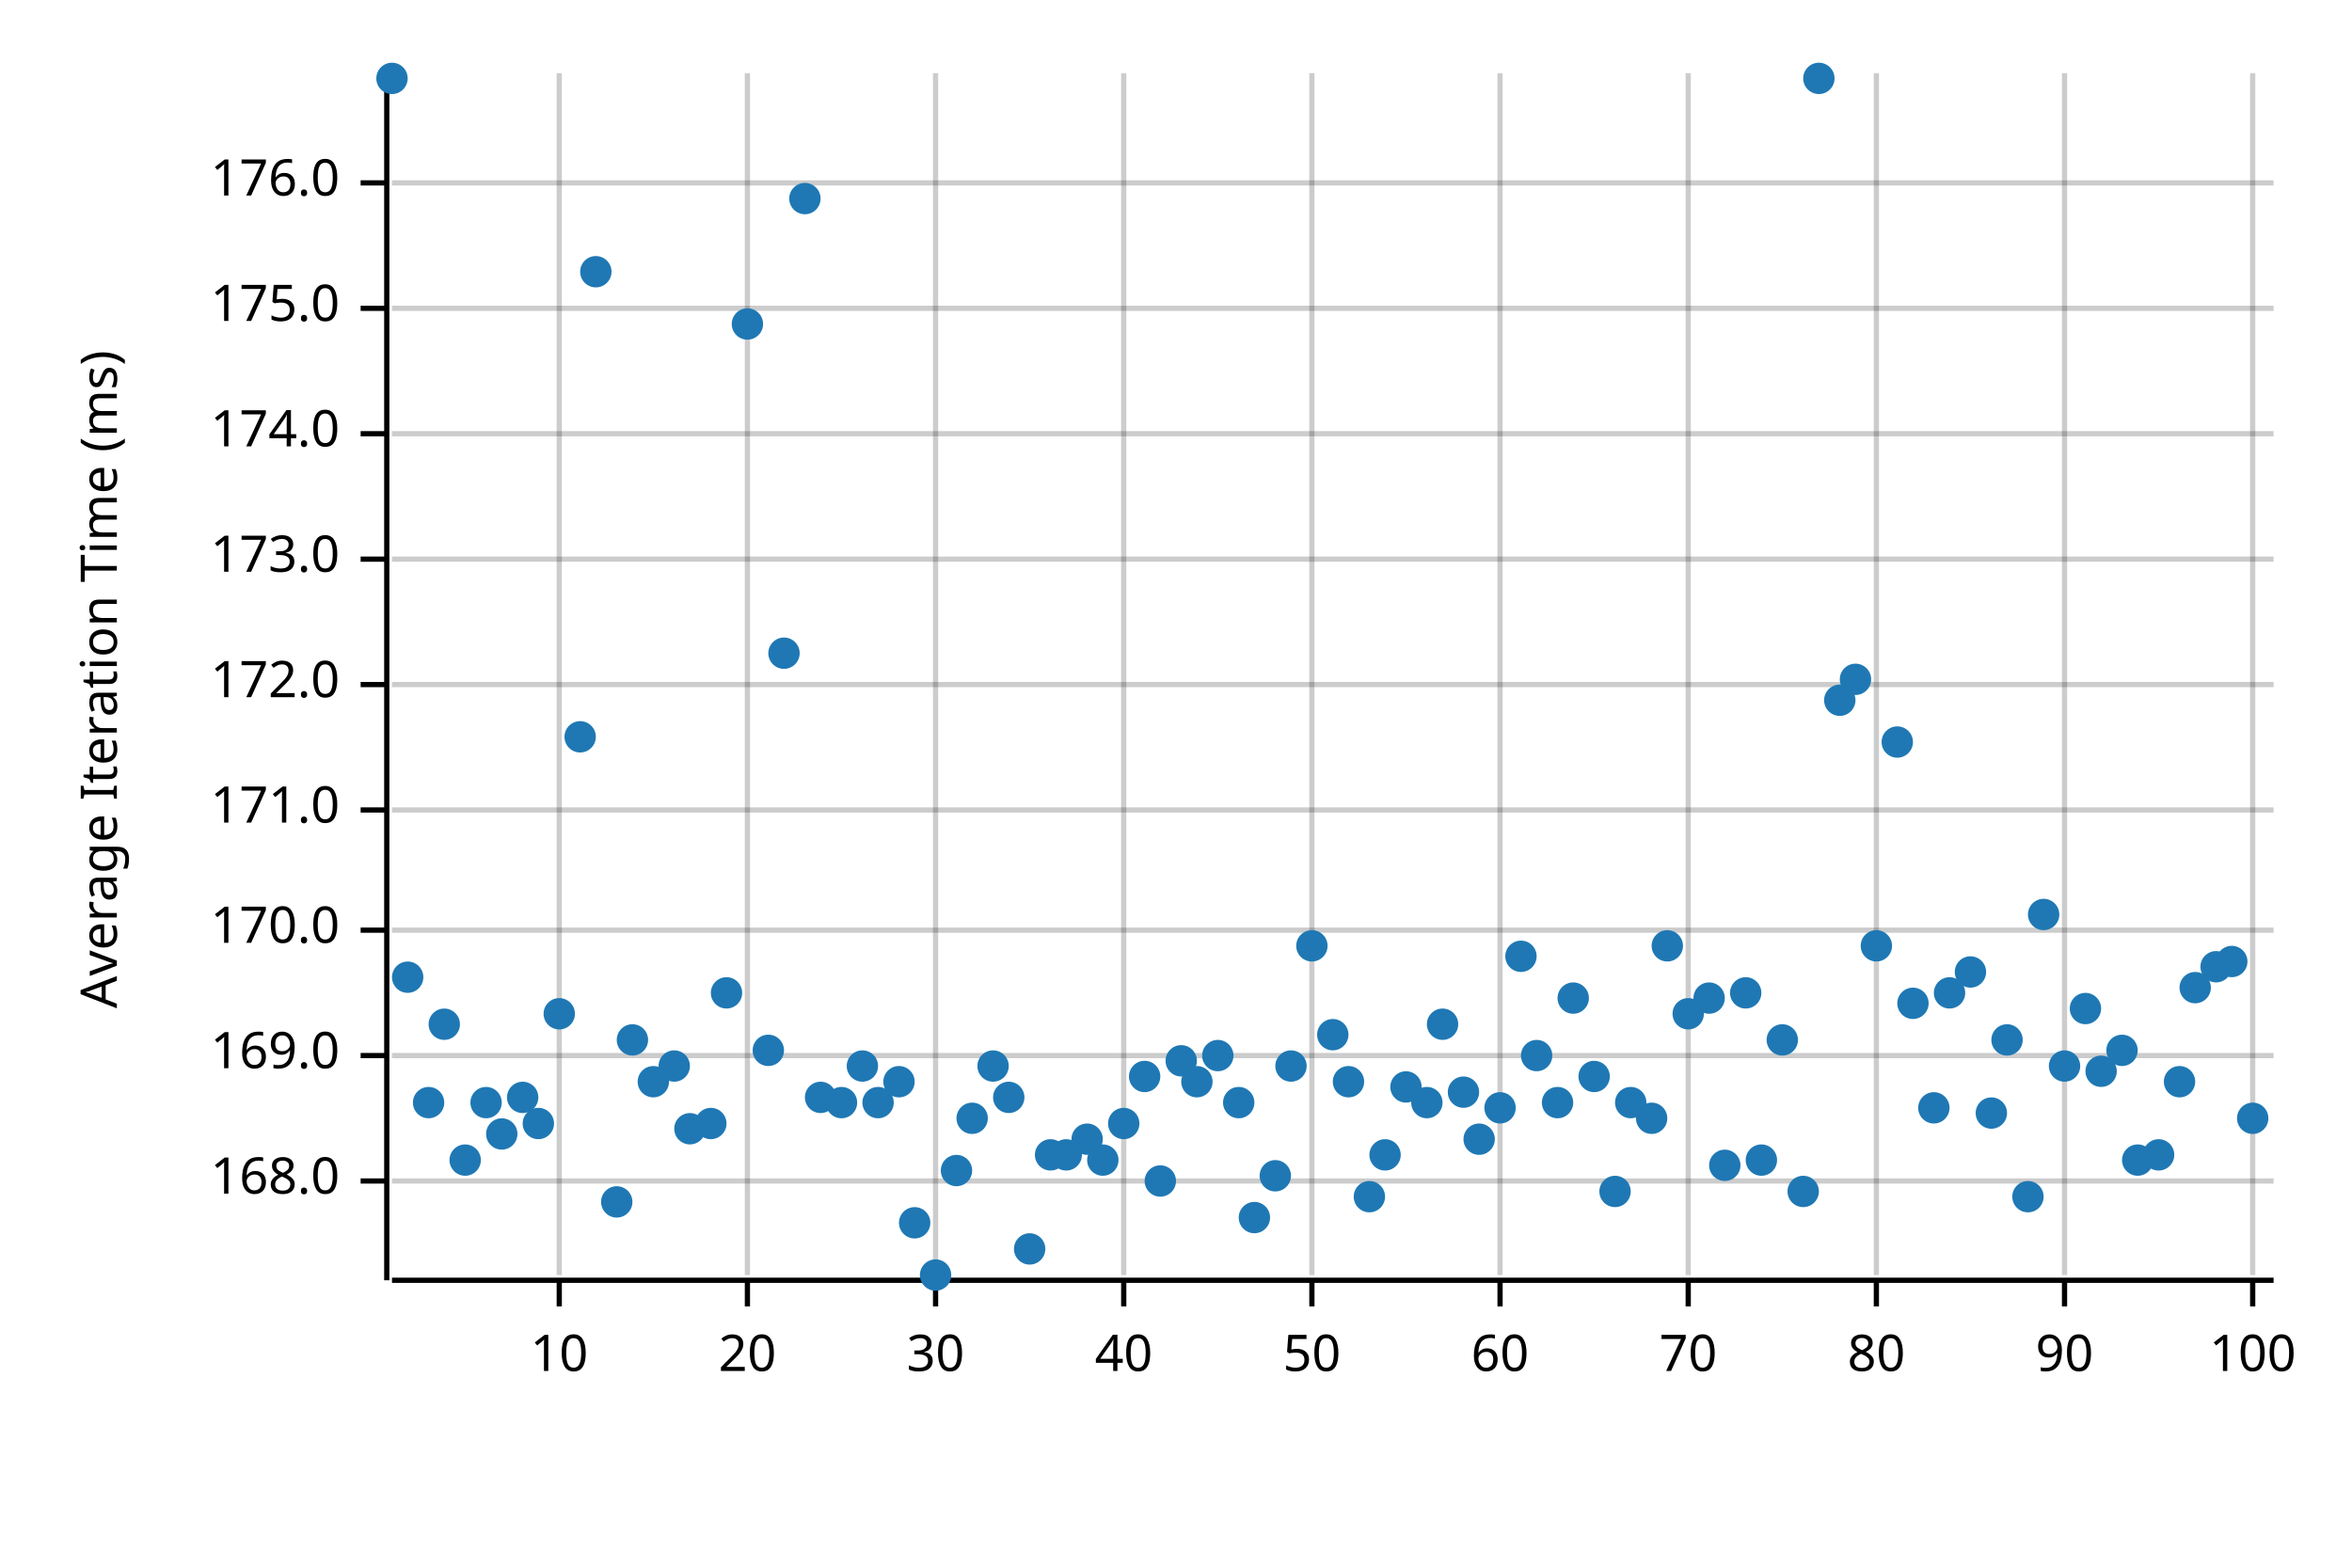
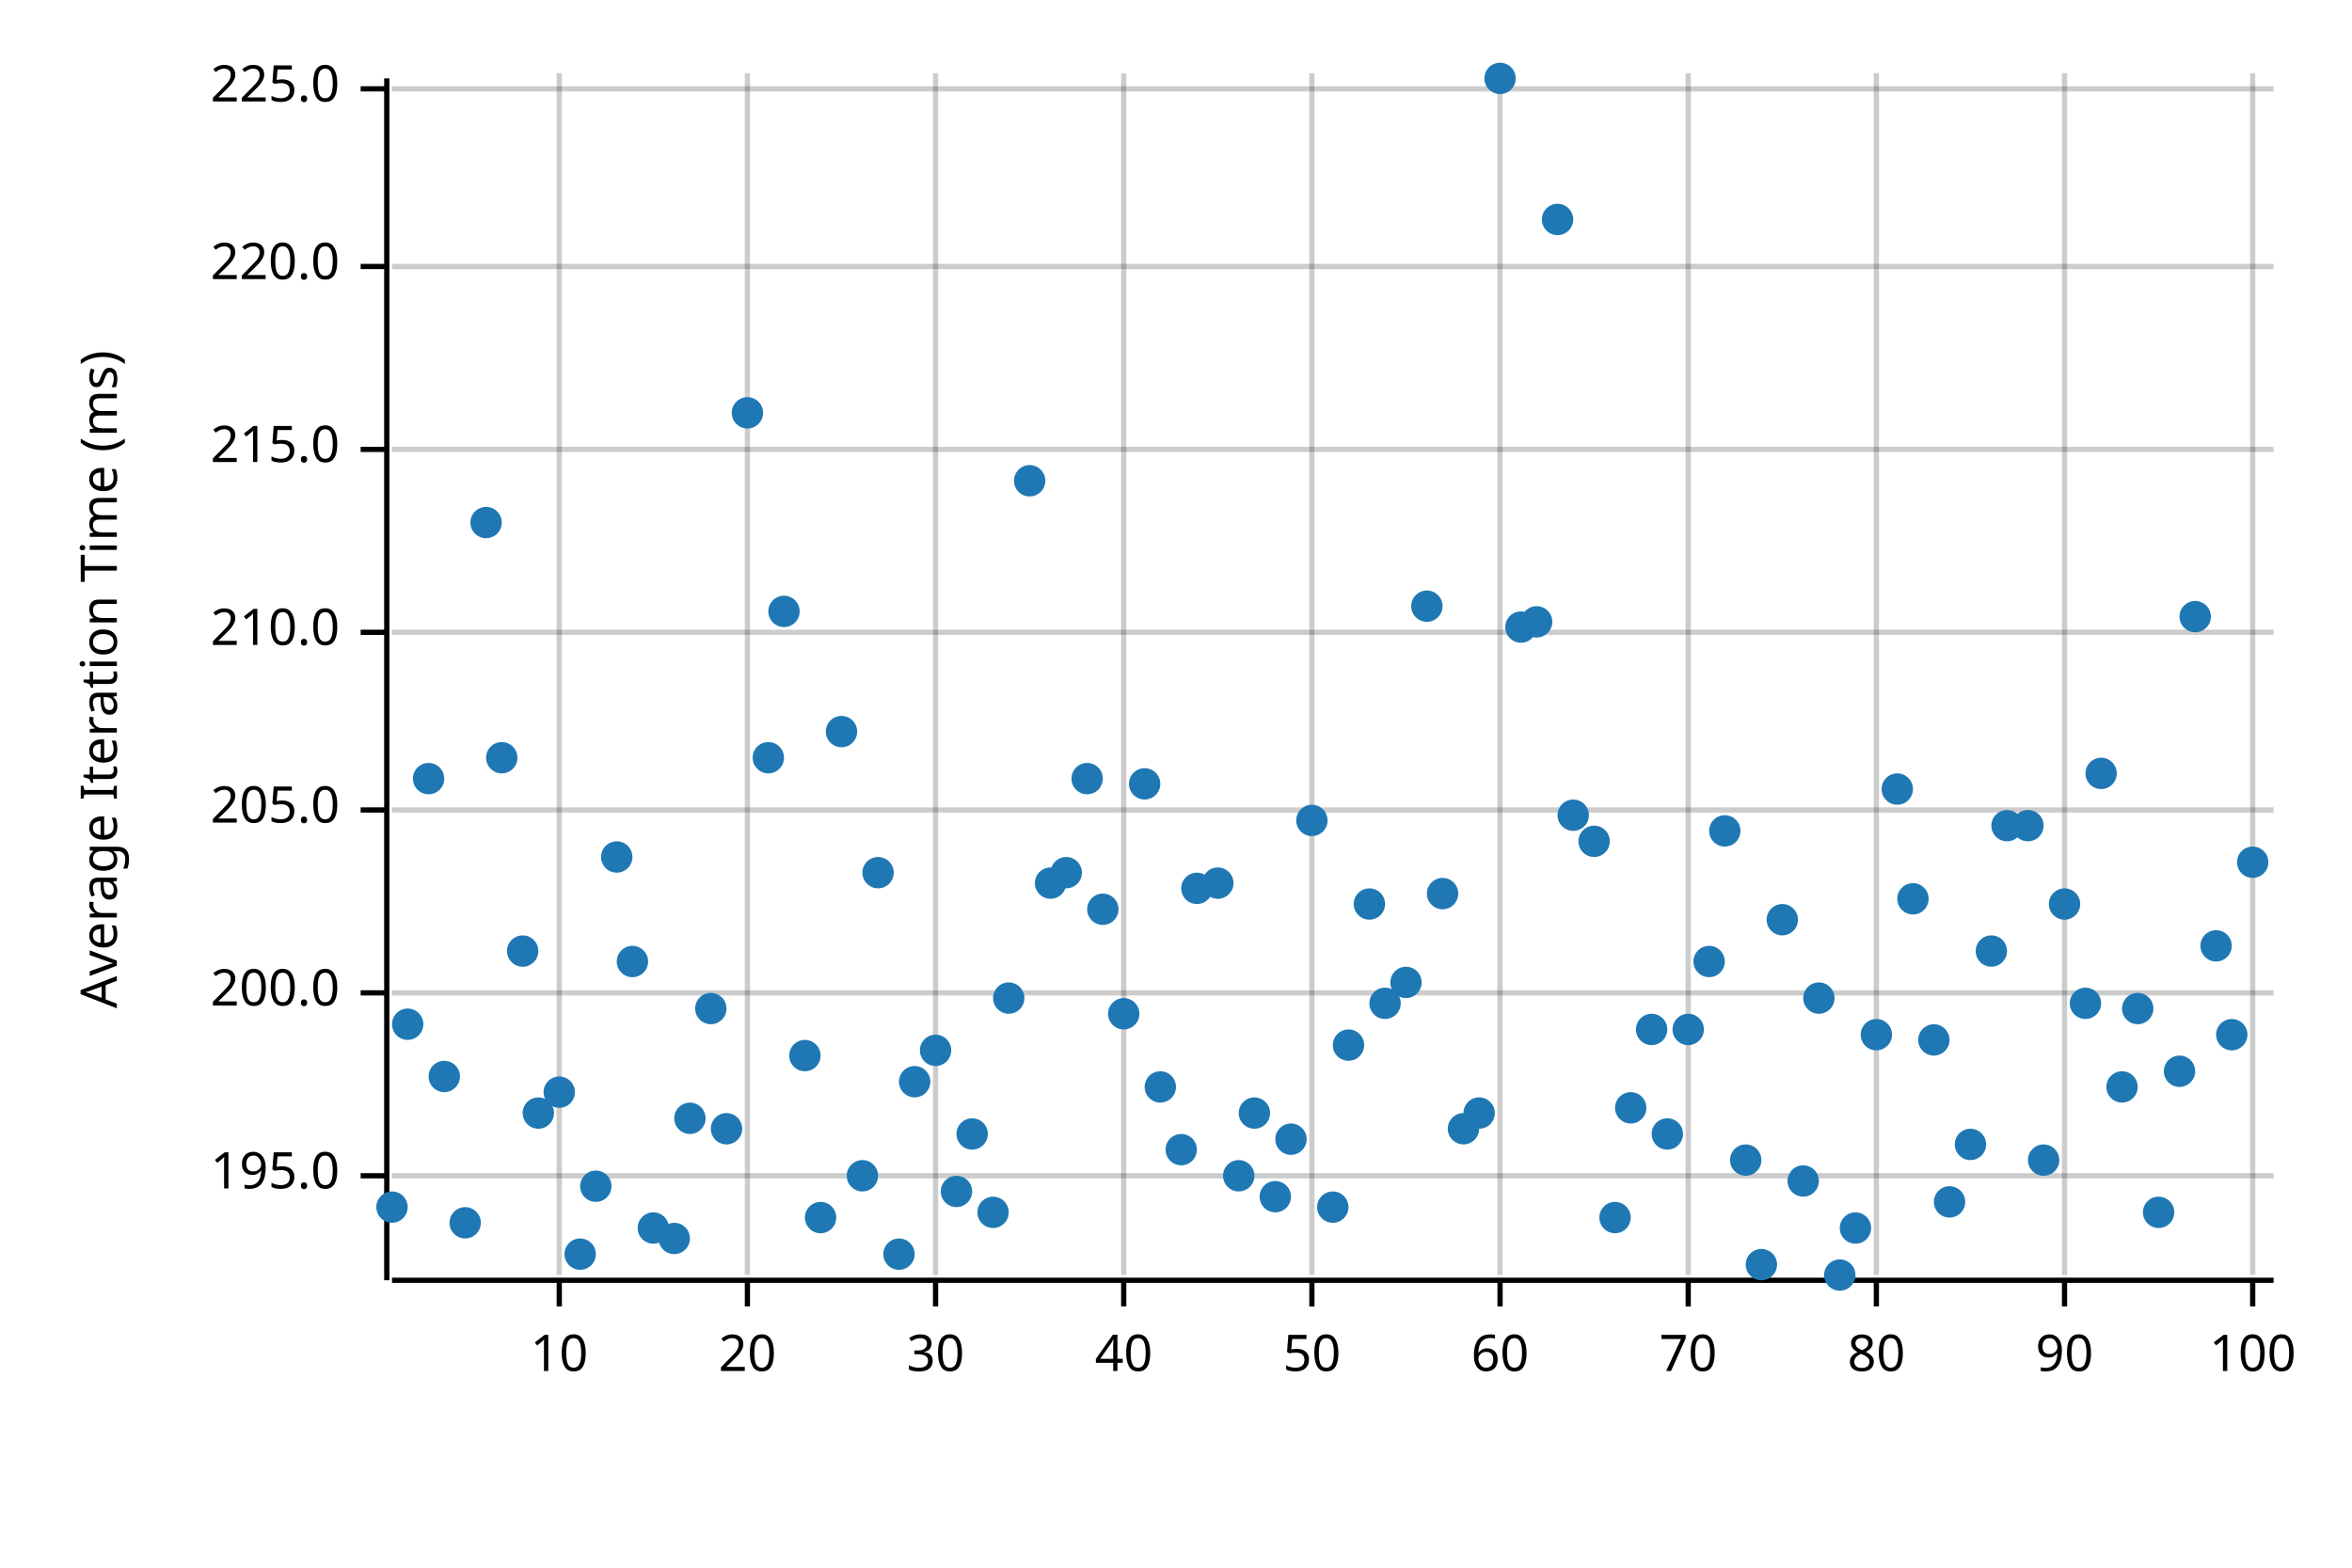
<svg xmlns="http://www.w3.org/2000/svg" width="450" height="300" viewBox="0 0 450 300">
  <text x="15" y="130" dy="0.76em" text-anchor="middle" font-family="sans-serif" font-size="9.677" opacity="1" fill="#000000" transform="rotate(270, 15, 130)">
Average Iteration Time (ms)
</text>
  <line opacity="0.2" stroke="#000000" stroke-width="1" x1="107" y1="244" x2="107" y2="14" />
  <line opacity="0.2" stroke="#000000" stroke-width="1" x1="143" y1="244" x2="143" y2="14" />
  <line opacity="0.2" stroke="#000000" stroke-width="1" x1="179" y1="244" x2="179" y2="14" />
  <line opacity="0.2" stroke="#000000" stroke-width="1" x1="215" y1="244" x2="215" y2="14" />
  <line opacity="0.2" stroke="#000000" stroke-width="1" x1="251" y1="244" x2="251" y2="14" />
  <line opacity="0.2" stroke="#000000" stroke-width="1" x1="287" y1="244" x2="287" y2="14" />
  <line opacity="0.2" stroke="#000000" stroke-width="1" x1="323" y1="244" x2="323" y2="14" />
  <line opacity="0.2" stroke="#000000" stroke-width="1" x1="359" y1="244" x2="359" y2="14" />
  <line opacity="0.2" stroke="#000000" stroke-width="1" x1="395" y1="244" x2="395" y2="14" />
  <line opacity="0.2" stroke="#000000" stroke-width="1" x1="431" y1="244" x2="431" y2="14" />
-   <line opacity="0.2" stroke="#000000" stroke-width="1" x1="75" y1="226" x2="435" y2="226" />
-   <line opacity="0.2" stroke="#000000" stroke-width="1" x1="75" y1="202" x2="435" y2="202" />
-   <line opacity="0.2" stroke="#000000" stroke-width="1" x1="75" y1="178" x2="435" y2="178" />
+   <line opacity="0.2" stroke="#000000" stroke-width="1" x1="75" y1="225" x2="435" y2="225" />
+   <line opacity="0.2" stroke="#000000" stroke-width="1" x1="75" y1="190" x2="435" y2="190" />
  <line opacity="0.2" stroke="#000000" stroke-width="1" x1="75" y1="155" x2="435" y2="155" />
-   <line opacity="0.2" stroke="#000000" stroke-width="1" x1="75" y1="131" x2="435" y2="131" />
-   <line opacity="0.2" stroke="#000000" stroke-width="1" x1="75" y1="107" x2="435" y2="107" />
-   <line opacity="0.2" stroke="#000000" stroke-width="1" x1="75" y1="83" x2="435" y2="83" />
-   <line opacity="0.2" stroke="#000000" stroke-width="1" x1="75" y1="59" x2="435" y2="59" />
-   <line opacity="0.2" stroke="#000000" stroke-width="1" x1="75" y1="35" x2="435" y2="35" />
+   <line opacity="0.2" stroke="#000000" stroke-width="1" x1="75" y1="121" x2="435" y2="121" />
+   <line opacity="0.2" stroke="#000000" stroke-width="1" x1="75" y1="86" x2="435" y2="86" />
+   <line opacity="0.2" stroke="#000000" stroke-width="1" x1="75" y1="51" x2="435" y2="51" />
+   <line opacity="0.2" stroke="#000000" stroke-width="1" x1="75" y1="17" x2="435" y2="17" />
  <polyline fill="none" opacity="1" stroke="#000000" stroke-width="1" points="74,15 74,245 " />
-   <text x="65" y="226" dy="0.5ex" text-anchor="end" font-family="sans-serif" font-size="9.677" opacity="1" fill="#000000">
- 168.0
+   <text x="65" y="225" dy="0.5ex" text-anchor="end" font-family="sans-serif" font-size="9.677" opacity="1" fill="#000000">
+ 195.0
</text>
-   <polyline fill="none" opacity="1" stroke="#000000" stroke-width="1" points="69,226 74,226 " />
-   <text x="65" y="202" dy="0.5ex" text-anchor="end" font-family="sans-serif" font-size="9.677" opacity="1" fill="#000000">
- 169.0
+   <polyline fill="none" opacity="1" stroke="#000000" stroke-width="1" points="69,225 74,225 " />
+   <text x="65" y="190" dy="0.5ex" text-anchor="end" font-family="sans-serif" font-size="9.677" opacity="1" fill="#000000">
+ 200.0
</text>
-   <polyline fill="none" opacity="1" stroke="#000000" stroke-width="1" points="69,202 74,202 " />
-   <text x="65" y="178" dy="0.5ex" text-anchor="end" font-family="sans-serif" font-size="9.677" opacity="1" fill="#000000">
- 170.0
- </text>
-   <polyline fill="none" opacity="1" stroke="#000000" stroke-width="1" points="69,178 74,178 " />
+   <polyline fill="none" opacity="1" stroke="#000000" stroke-width="1" points="69,190 74,190 " />
  <text x="65" y="155" dy="0.5ex" text-anchor="end" font-family="sans-serif" font-size="9.677" opacity="1" fill="#000000">
- 171.0
+ 205.0
</text>
  <polyline fill="none" opacity="1" stroke="#000000" stroke-width="1" points="69,155 74,155 " />
-   <text x="65" y="131" dy="0.5ex" text-anchor="end" font-family="sans-serif" font-size="9.677" opacity="1" fill="#000000">
- 172.0
+   <text x="65" y="121" dy="0.5ex" text-anchor="end" font-family="sans-serif" font-size="9.677" opacity="1" fill="#000000">
+ 210.0
</text>
-   <polyline fill="none" opacity="1" stroke="#000000" stroke-width="1" points="69,131 74,131 " />
-   <text x="65" y="107" dy="0.5ex" text-anchor="end" font-family="sans-serif" font-size="9.677" opacity="1" fill="#000000">
- 173.0
+   <polyline fill="none" opacity="1" stroke="#000000" stroke-width="1" points="69,121 74,121 " />
+   <text x="65" y="86" dy="0.5ex" text-anchor="end" font-family="sans-serif" font-size="9.677" opacity="1" fill="#000000">
+ 215.0
</text>
-   <polyline fill="none" opacity="1" stroke="#000000" stroke-width="1" points="69,107 74,107 " />
-   <text x="65" y="83" dy="0.5ex" text-anchor="end" font-family="sans-serif" font-size="9.677" opacity="1" fill="#000000">
- 174.0
+   <polyline fill="none" opacity="1" stroke="#000000" stroke-width="1" points="69,86 74,86 " />
+   <text x="65" y="51" dy="0.5ex" text-anchor="end" font-family="sans-serif" font-size="9.677" opacity="1" fill="#000000">
+ 220.0
</text>
-   <polyline fill="none" opacity="1" stroke="#000000" stroke-width="1" points="69,83 74,83 " />
-   <text x="65" y="59" dy="0.5ex" text-anchor="end" font-family="sans-serif" font-size="9.677" opacity="1" fill="#000000">
- 175.0
+   <polyline fill="none" opacity="1" stroke="#000000" stroke-width="1" points="69,51 74,51 " />
+   <text x="65" y="17" dy="0.5ex" text-anchor="end" font-family="sans-serif" font-size="9.677" opacity="1" fill="#000000">
+ 225.0
</text>
-   <polyline fill="none" opacity="1" stroke="#000000" stroke-width="1" points="69,59 74,59 " />
-   <text x="65" y="35" dy="0.5ex" text-anchor="end" font-family="sans-serif" font-size="9.677" opacity="1" fill="#000000">
- 176.0
- </text>
-   <polyline fill="none" opacity="1" stroke="#000000" stroke-width="1" points="69,35 74,35 " />
+   <polyline fill="none" opacity="1" stroke="#000000" stroke-width="1" points="69,17 74,17 " />
  <polyline fill="none" opacity="1" stroke="#000000" stroke-width="1" points="75,245 435,245 " />
  <text x="107" y="255" dy="0.76em" text-anchor="middle" font-family="sans-serif" font-size="9.677" opacity="1" fill="#000000">
10
</text>
  <polyline fill="none" opacity="1" stroke="#000000" stroke-width="1" points="107,245 107,250 " />
  <text x="143" y="255" dy="0.76em" text-anchor="middle" font-family="sans-serif" font-size="9.677" opacity="1" fill="#000000">
20
</text>
  <polyline fill="none" opacity="1" stroke="#000000" stroke-width="1" points="143,245 143,250 " />
  <text x="179" y="255" dy="0.76em" text-anchor="middle" font-family="sans-serif" font-size="9.677" opacity="1" fill="#000000">
30
</text>
  <polyline fill="none" opacity="1" stroke="#000000" stroke-width="1" points="179,245 179,250 " />
  <text x="215" y="255" dy="0.76em" text-anchor="middle" font-family="sans-serif" font-size="9.677" opacity="1" fill="#000000">
40
</text>
  <polyline fill="none" opacity="1" stroke="#000000" stroke-width="1" points="215,245 215,250 " />
  <text x="251" y="255" dy="0.76em" text-anchor="middle" font-family="sans-serif" font-size="9.677" opacity="1" fill="#000000">
50
</text>
  <polyline fill="none" opacity="1" stroke="#000000" stroke-width="1" points="251,245 251,250 " />
  <text x="287" y="255" dy="0.76em" text-anchor="middle" font-family="sans-serif" font-size="9.677" opacity="1" fill="#000000">
60
</text>
  <polyline fill="none" opacity="1" stroke="#000000" stroke-width="1" points="287,245 287,250 " />
  <text x="323" y="255" dy="0.76em" text-anchor="middle" font-family="sans-serif" font-size="9.677" opacity="1" fill="#000000">
70
</text>
  <polyline fill="none" opacity="1" stroke="#000000" stroke-width="1" points="323,245 323,250 " />
  <text x="359" y="255" dy="0.76em" text-anchor="middle" font-family="sans-serif" font-size="9.677" opacity="1" fill="#000000">
80
</text>
  <polyline fill="none" opacity="1" stroke="#000000" stroke-width="1" points="359,245 359,250 " />
  <text x="395" y="255" dy="0.76em" text-anchor="middle" font-family="sans-serif" font-size="9.677" opacity="1" fill="#000000">
90
</text>
  <polyline fill="none" opacity="1" stroke="#000000" stroke-width="1" points="395,245 395,250 " />
  <text x="431" y="255" dy="0.76em" text-anchor="middle" font-family="sans-serif" font-size="9.677" opacity="1" fill="#000000">
100
</text>
  <polyline fill="none" opacity="1" stroke="#000000" stroke-width="1" points="431,245 431,250 " />
-   <circle cx="75" cy="15" r="3" opacity="1" fill="#1F78B4" stroke="none" stroke-width="1" />
-   <circle cx="78" cy="187" r="3" opacity="1" fill="#1F78B4" stroke="none" stroke-width="1" />
-   <circle cx="82" cy="211" r="3" opacity="1" fill="#1F78B4" stroke="none" stroke-width="1" />
-   <circle cx="85" cy="196" r="3" opacity="1" fill="#1F78B4" stroke="none" stroke-width="1" />
-   <circle cx="89" cy="222" r="3" opacity="1" fill="#1F78B4" stroke="none" stroke-width="1" />
-   <circle cx="93" cy="211" r="3" opacity="1" fill="#1F78B4" stroke="none" stroke-width="1" />
-   <circle cx="96" cy="217" r="3" opacity="1" fill="#1F78B4" stroke="none" stroke-width="1" />
-   <circle cx="100" cy="210" r="3" opacity="1" fill="#1F78B4" stroke="none" stroke-width="1" />
-   <circle cx="103" cy="215" r="3" opacity="1" fill="#1F78B4" stroke="none" stroke-width="1" />
-   <circle cx="107" cy="194" r="3" opacity="1" fill="#1F78B4" stroke="none" stroke-width="1" />
-   <circle cx="111" cy="141" r="3" opacity="1" fill="#1F78B4" stroke="none" stroke-width="1" />
-   <circle cx="114" cy="52" r="3" opacity="1" fill="#1F78B4" stroke="none" stroke-width="1" />
-   <circle cx="118" cy="230" r="3" opacity="1" fill="#1F78B4" stroke="none" stroke-width="1" />
-   <circle cx="121" cy="199" r="3" opacity="1" fill="#1F78B4" stroke="none" stroke-width="1" />
-   <circle cx="125" cy="207" r="3" opacity="1" fill="#1F78B4" stroke="none" stroke-width="1" />
-   <circle cx="129" cy="204" r="3" opacity="1" fill="#1F78B4" stroke="none" stroke-width="1" />
-   <circle cx="132" cy="216" r="3" opacity="1" fill="#1F78B4" stroke="none" stroke-width="1" />
-   <circle cx="136" cy="215" r="3" opacity="1" fill="#1F78B4" stroke="none" stroke-width="1" />
-   <circle cx="139" cy="190" r="3" opacity="1" fill="#1F78B4" stroke="none" stroke-width="1" />
-   <circle cx="143" cy="62" r="3" opacity="1" fill="#1F78B4" stroke="none" stroke-width="1" />
-   <circle cx="147" cy="201" r="3" opacity="1" fill="#1F78B4" stroke="none" stroke-width="1" />
-   <circle cx="150" cy="125" r="3" opacity="1" fill="#1F78B4" stroke="none" stroke-width="1" />
-   <circle cx="154" cy="38" r="3" opacity="1" fill="#1F78B4" stroke="none" stroke-width="1" />
-   <circle cx="157" cy="210" r="3" opacity="1" fill="#1F78B4" stroke="none" stroke-width="1" />
-   <circle cx="161" cy="211" r="3" opacity="1" fill="#1F78B4" stroke="none" stroke-width="1" />
-   <circle cx="165" cy="204" r="3" opacity="1" fill="#1F78B4" stroke="none" stroke-width="1" />
-   <circle cx="168" cy="211" r="3" opacity="1" fill="#1F78B4" stroke="none" stroke-width="1" />
-   <circle cx="172" cy="207" r="3" opacity="1" fill="#1F78B4" stroke="none" stroke-width="1" />
-   <circle cx="175" cy="234" r="3" opacity="1" fill="#1F78B4" stroke="none" stroke-width="1" />
-   <circle cx="179" cy="244" r="3" opacity="1" fill="#1F78B4" stroke="none" stroke-width="1" />
-   <circle cx="183" cy="224" r="3" opacity="1" fill="#1F78B4" stroke="none" stroke-width="1" />
-   <circle cx="186" cy="214" r="3" opacity="1" fill="#1F78B4" stroke="none" stroke-width="1" />
-   <circle cx="190" cy="204" r="3" opacity="1" fill="#1F78B4" stroke="none" stroke-width="1" />
-   <circle cx="193" cy="210" r="3" opacity="1" fill="#1F78B4" stroke="none" stroke-width="1" />
-   <circle cx="197" cy="239" r="3" opacity="1" fill="#1F78B4" stroke="none" stroke-width="1" />
-   <circle cx="201" cy="221" r="3" opacity="1" fill="#1F78B4" stroke="none" stroke-width="1" />
-   <circle cx="204" cy="221" r="3" opacity="1" fill="#1F78B4" stroke="none" stroke-width="1" />
-   <circle cx="208" cy="218" r="3" opacity="1" fill="#1F78B4" stroke="none" stroke-width="1" />
-   <circle cx="211" cy="222" r="3" opacity="1" fill="#1F78B4" stroke="none" stroke-width="1" />
-   <circle cx="215" cy="215" r="3" opacity="1" fill="#1F78B4" stroke="none" stroke-width="1" />
-   <circle cx="219" cy="206" r="3" opacity="1" fill="#1F78B4" stroke="none" stroke-width="1" />
-   <circle cx="222" cy="226" r="3" opacity="1" fill="#1F78B4" stroke="none" stroke-width="1" />
-   <circle cx="226" cy="203" r="3" opacity="1" fill="#1F78B4" stroke="none" stroke-width="1" />
-   <circle cx="229" cy="207" r="3" opacity="1" fill="#1F78B4" stroke="none" stroke-width="1" />
-   <circle cx="233" cy="202" r="3" opacity="1" fill="#1F78B4" stroke="none" stroke-width="1" />
-   <circle cx="237" cy="211" r="3" opacity="1" fill="#1F78B4" stroke="none" stroke-width="1" />
-   <circle cx="240" cy="233" r="3" opacity="1" fill="#1F78B4" stroke="none" stroke-width="1" />
-   <circle cx="244" cy="225" r="3" opacity="1" fill="#1F78B4" stroke="none" stroke-width="1" />
-   <circle cx="247" cy="204" r="3" opacity="1" fill="#1F78B4" stroke="none" stroke-width="1" />
-   <circle cx="251" cy="181" r="3" opacity="1" fill="#1F78B4" stroke="none" stroke-width="1" />
-   <circle cx="255" cy="198" r="3" opacity="1" fill="#1F78B4" stroke="none" stroke-width="1" />
-   <circle cx="258" cy="207" r="3" opacity="1" fill="#1F78B4" stroke="none" stroke-width="1" />
-   <circle cx="262" cy="229" r="3" opacity="1" fill="#1F78B4" stroke="none" stroke-width="1" />
-   <circle cx="265" cy="221" r="3" opacity="1" fill="#1F78B4" stroke="none" stroke-width="1" />
-   <circle cx="269" cy="208" r="3" opacity="1" fill="#1F78B4" stroke="none" stroke-width="1" />
-   <circle cx="273" cy="211" r="3" opacity="1" fill="#1F78B4" stroke="none" stroke-width="1" />
-   <circle cx="276" cy="196" r="3" opacity="1" fill="#1F78B4" stroke="none" stroke-width="1" />
-   <circle cx="280" cy="209" r="3" opacity="1" fill="#1F78B4" stroke="none" stroke-width="1" />
-   <circle cx="283" cy="218" r="3" opacity="1" fill="#1F78B4" stroke="none" stroke-width="1" />
-   <circle cx="287" cy="212" r="3" opacity="1" fill="#1F78B4" stroke="none" stroke-width="1" />
-   <circle cx="291" cy="183" r="3" opacity="1" fill="#1F78B4" stroke="none" stroke-width="1" />
-   <circle cx="294" cy="202" r="3" opacity="1" fill="#1F78B4" stroke="none" stroke-width="1" />
-   <circle cx="298" cy="211" r="3" opacity="1" fill="#1F78B4" stroke="none" stroke-width="1" />
-   <circle cx="301" cy="191" r="3" opacity="1" fill="#1F78B4" stroke="none" stroke-width="1" />
-   <circle cx="305" cy="206" r="3" opacity="1" fill="#1F78B4" stroke="none" stroke-width="1" />
-   <circle cx="309" cy="228" r="3" opacity="1" fill="#1F78B4" stroke="none" stroke-width="1" />
-   <circle cx="312" cy="211" r="3" opacity="1" fill="#1F78B4" stroke="none" stroke-width="1" />
-   <circle cx="316" cy="214" r="3" opacity="1" fill="#1F78B4" stroke="none" stroke-width="1" />
-   <circle cx="319" cy="181" r="3" opacity="1" fill="#1F78B4" stroke="none" stroke-width="1" />
-   <circle cx="323" cy="194" r="3" opacity="1" fill="#1F78B4" stroke="none" stroke-width="1" />
-   <circle cx="327" cy="191" r="3" opacity="1" fill="#1F78B4" stroke="none" stroke-width="1" />
-   <circle cx="330" cy="223" r="3" opacity="1" fill="#1F78B4" stroke="none" stroke-width="1" />
-   <circle cx="334" cy="190" r="3" opacity="1" fill="#1F78B4" stroke="none" stroke-width="1" />
-   <circle cx="337" cy="222" r="3" opacity="1" fill="#1F78B4" stroke="none" stroke-width="1" />
-   <circle cx="341" cy="199" r="3" opacity="1" fill="#1F78B4" stroke="none" stroke-width="1" />
-   <circle cx="345" cy="228" r="3" opacity="1" fill="#1F78B4" stroke="none" stroke-width="1" />
-   <circle cx="348" cy="15" r="3" opacity="1" fill="#1F78B4" stroke="none" stroke-width="1" />
-   <circle cx="352" cy="134" r="3" opacity="1" fill="#1F78B4" stroke="none" stroke-width="1" />
-   <circle cx="355" cy="130" r="3" opacity="1" fill="#1F78B4" stroke="none" stroke-width="1" />
-   <circle cx="359" cy="181" r="3" opacity="1" fill="#1F78B4" stroke="none" stroke-width="1" />
-   <circle cx="363" cy="142" r="3" opacity="1" fill="#1F78B4" stroke="none" stroke-width="1" />
-   <circle cx="366" cy="192" r="3" opacity="1" fill="#1F78B4" stroke="none" stroke-width="1" />
-   <circle cx="370" cy="212" r="3" opacity="1" fill="#1F78B4" stroke="none" stroke-width="1" />
-   <circle cx="373" cy="190" r="3" opacity="1" fill="#1F78B4" stroke="none" stroke-width="1" />
-   <circle cx="377" cy="186" r="3" opacity="1" fill="#1F78B4" stroke="none" stroke-width="1" />
-   <circle cx="381" cy="213" r="3" opacity="1" fill="#1F78B4" stroke="none" stroke-width="1" />
-   <circle cx="384" cy="199" r="3" opacity="1" fill="#1F78B4" stroke="none" stroke-width="1" />
-   <circle cx="388" cy="229" r="3" opacity="1" fill="#1F78B4" stroke="none" stroke-width="1" />
-   <circle cx="391" cy="175" r="3" opacity="1" fill="#1F78B4" stroke="none" stroke-width="1" />
-   <circle cx="395" cy="204" r="3" opacity="1" fill="#1F78B4" stroke="none" stroke-width="1" />
-   <circle cx="399" cy="193" r="3" opacity="1" fill="#1F78B4" stroke="none" stroke-width="1" />
-   <circle cx="402" cy="205" r="3" opacity="1" fill="#1F78B4" stroke="none" stroke-width="1" />
-   <circle cx="406" cy="201" r="3" opacity="1" fill="#1F78B4" stroke="none" stroke-width="1" />
-   <circle cx="409" cy="222" r="3" opacity="1" fill="#1F78B4" stroke="none" stroke-width="1" />
-   <circle cx="413" cy="221" r="3" opacity="1" fill="#1F78B4" stroke="none" stroke-width="1" />
-   <circle cx="417" cy="207" r="3" opacity="1" fill="#1F78B4" stroke="none" stroke-width="1" />
-   <circle cx="420" cy="189" r="3" opacity="1" fill="#1F78B4" stroke="none" stroke-width="1" />
-   <circle cx="424" cy="185" r="3" opacity="1" fill="#1F78B4" stroke="none" stroke-width="1" />
-   <circle cx="427" cy="184" r="3" opacity="1" fill="#1F78B4" stroke="none" stroke-width="1" />
-   <circle cx="431" cy="214" r="3" opacity="1" fill="#1F78B4" stroke="none" stroke-width="1" />
+   <circle cx="75" cy="231" r="3" opacity="1" fill="#1F78B4" stroke="none" stroke-width="1" />
+   <circle cx="78" cy="196" r="3" opacity="1" fill="#1F78B4" stroke="none" stroke-width="1" />
+   <circle cx="82" cy="149" r="3" opacity="1" fill="#1F78B4" stroke="none" stroke-width="1" />
+   <circle cx="85" cy="206" r="3" opacity="1" fill="#1F78B4" stroke="none" stroke-width="1" />
+   <circle cx="89" cy="234" r="3" opacity="1" fill="#1F78B4" stroke="none" stroke-width="1" />
+   <circle cx="93" cy="100" r="3" opacity="1" fill="#1F78B4" stroke="none" stroke-width="1" />
+   <circle cx="96" cy="145" r="3" opacity="1" fill="#1F78B4" stroke="none" stroke-width="1" />
+   <circle cx="100" cy="182" r="3" opacity="1" fill="#1F78B4" stroke="none" stroke-width="1" />
+   <circle cx="103" cy="213" r="3" opacity="1" fill="#1F78B4" stroke="none" stroke-width="1" />
+   <circle cx="107" cy="209" r="3" opacity="1" fill="#1F78B4" stroke="none" stroke-width="1" />
+   <circle cx="111" cy="240" r="3" opacity="1" fill="#1F78B4" stroke="none" stroke-width="1" />
+   <circle cx="114" cy="227" r="3" opacity="1" fill="#1F78B4" stroke="none" stroke-width="1" />
+   <circle cx="118" cy="164" r="3" opacity="1" fill="#1F78B4" stroke="none" stroke-width="1" />
+   <circle cx="121" cy="184" r="3" opacity="1" fill="#1F78B4" stroke="none" stroke-width="1" />
+   <circle cx="125" cy="235" r="3" opacity="1" fill="#1F78B4" stroke="none" stroke-width="1" />
+   <circle cx="129" cy="237" r="3" opacity="1" fill="#1F78B4" stroke="none" stroke-width="1" />
+   <circle cx="132" cy="214" r="3" opacity="1" fill="#1F78B4" stroke="none" stroke-width="1" />
+   <circle cx="136" cy="193" r="3" opacity="1" fill="#1F78B4" stroke="none" stroke-width="1" />
+   <circle cx="139" cy="216" r="3" opacity="1" fill="#1F78B4" stroke="none" stroke-width="1" />
+   <circle cx="143" cy="79" r="3" opacity="1" fill="#1F78B4" stroke="none" stroke-width="1" />
+   <circle cx="147" cy="145" r="3" opacity="1" fill="#1F78B4" stroke="none" stroke-width="1" />
+   <circle cx="150" cy="117" r="3" opacity="1" fill="#1F78B4" stroke="none" stroke-width="1" />
+   <circle cx="154" cy="202" r="3" opacity="1" fill="#1F78B4" stroke="none" stroke-width="1" />
+   <circle cx="157" cy="233" r="3" opacity="1" fill="#1F78B4" stroke="none" stroke-width="1" />
+   <circle cx="161" cy="140" r="3" opacity="1" fill="#1F78B4" stroke="none" stroke-width="1" />
+   <circle cx="165" cy="225" r="3" opacity="1" fill="#1F78B4" stroke="none" stroke-width="1" />
+   <circle cx="168" cy="167" r="3" opacity="1" fill="#1F78B4" stroke="none" stroke-width="1" />
+   <circle cx="172" cy="240" r="3" opacity="1" fill="#1F78B4" stroke="none" stroke-width="1" />
+   <circle cx="175" cy="207" r="3" opacity="1" fill="#1F78B4" stroke="none" stroke-width="1" />
+   <circle cx="179" cy="201" r="3" opacity="1" fill="#1F78B4" stroke="none" stroke-width="1" />
+   <circle cx="183" cy="228" r="3" opacity="1" fill="#1F78B4" stroke="none" stroke-width="1" />
+   <circle cx="186" cy="217" r="3" opacity="1" fill="#1F78B4" stroke="none" stroke-width="1" />
+   <circle cx="190" cy="232" r="3" opacity="1" fill="#1F78B4" stroke="none" stroke-width="1" />
+   <circle cx="193" cy="191" r="3" opacity="1" fill="#1F78B4" stroke="none" stroke-width="1" />
+   <circle cx="197" cy="92" r="3" opacity="1" fill="#1F78B4" stroke="none" stroke-width="1" />
+   <circle cx="201" cy="169" r="3" opacity="1" fill="#1F78B4" stroke="none" stroke-width="1" />
+   <circle cx="204" cy="167" r="3" opacity="1" fill="#1F78B4" stroke="none" stroke-width="1" />
+   <circle cx="208" cy="149" r="3" opacity="1" fill="#1F78B4" stroke="none" stroke-width="1" />
+   <circle cx="211" cy="174" r="3" opacity="1" fill="#1F78B4" stroke="none" stroke-width="1" />
+   <circle cx="215" cy="194" r="3" opacity="1" fill="#1F78B4" stroke="none" stroke-width="1" />
+   <circle cx="219" cy="150" r="3" opacity="1" fill="#1F78B4" stroke="none" stroke-width="1" />
+   <circle cx="222" cy="208" r="3" opacity="1" fill="#1F78B4" stroke="none" stroke-width="1" />
+   <circle cx="226" cy="220" r="3" opacity="1" fill="#1F78B4" stroke="none" stroke-width="1" />
+   <circle cx="229" cy="170" r="3" opacity="1" fill="#1F78B4" stroke="none" stroke-width="1" />
+   <circle cx="233" cy="169" r="3" opacity="1" fill="#1F78B4" stroke="none" stroke-width="1" />
+   <circle cx="237" cy="225" r="3" opacity="1" fill="#1F78B4" stroke="none" stroke-width="1" />
+   <circle cx="240" cy="213" r="3" opacity="1" fill="#1F78B4" stroke="none" stroke-width="1" />
+   <circle cx="244" cy="229" r="3" opacity="1" fill="#1F78B4" stroke="none" stroke-width="1" />
+   <circle cx="247" cy="218" r="3" opacity="1" fill="#1F78B4" stroke="none" stroke-width="1" />
+   <circle cx="251" cy="157" r="3" opacity="1" fill="#1F78B4" stroke="none" stroke-width="1" />
+   <circle cx="255" cy="231" r="3" opacity="1" fill="#1F78B4" stroke="none" stroke-width="1" />
+   <circle cx="258" cy="200" r="3" opacity="1" fill="#1F78B4" stroke="none" stroke-width="1" />
+   <circle cx="262" cy="173" r="3" opacity="1" fill="#1F78B4" stroke="none" stroke-width="1" />
+   <circle cx="265" cy="192" r="3" opacity="1" fill="#1F78B4" stroke="none" stroke-width="1" />
+   <circle cx="269" cy="188" r="3" opacity="1" fill="#1F78B4" stroke="none" stroke-width="1" />
+   <circle cx="273" cy="116" r="3" opacity="1" fill="#1F78B4" stroke="none" stroke-width="1" />
+   <circle cx="276" cy="171" r="3" opacity="1" fill="#1F78B4" stroke="none" stroke-width="1" />
+   <circle cx="280" cy="216" r="3" opacity="1" fill="#1F78B4" stroke="none" stroke-width="1" />
+   <circle cx="283" cy="213" r="3" opacity="1" fill="#1F78B4" stroke="none" stroke-width="1" />
+   <circle cx="287" cy="15" r="3" opacity="1" fill="#1F78B4" stroke="none" stroke-width="1" />
+   <circle cx="291" cy="120" r="3" opacity="1" fill="#1F78B4" stroke="none" stroke-width="1" />
+   <circle cx="294" cy="119" r="3" opacity="1" fill="#1F78B4" stroke="none" stroke-width="1" />
+   <circle cx="298" cy="42" r="3" opacity="1" fill="#1F78B4" stroke="none" stroke-width="1" />
+   <circle cx="301" cy="156" r="3" opacity="1" fill="#1F78B4" stroke="none" stroke-width="1" />
+   <circle cx="305" cy="161" r="3" opacity="1" fill="#1F78B4" stroke="none" stroke-width="1" />
+   <circle cx="309" cy="233" r="3" opacity="1" fill="#1F78B4" stroke="none" stroke-width="1" />
+   <circle cx="312" cy="212" r="3" opacity="1" fill="#1F78B4" stroke="none" stroke-width="1" />
+   <circle cx="316" cy="197" r="3" opacity="1" fill="#1F78B4" stroke="none" stroke-width="1" />
+   <circle cx="319" cy="217" r="3" opacity="1" fill="#1F78B4" stroke="none" stroke-width="1" />
+   <circle cx="323" cy="197" r="3" opacity="1" fill="#1F78B4" stroke="none" stroke-width="1" />
+   <circle cx="327" cy="184" r="3" opacity="1" fill="#1F78B4" stroke="none" stroke-width="1" />
+   <circle cx="330" cy="159" r="3" opacity="1" fill="#1F78B4" stroke="none" stroke-width="1" />
+   <circle cx="334" cy="222" r="3" opacity="1" fill="#1F78B4" stroke="none" stroke-width="1" />
+   <circle cx="337" cy="242" r="3" opacity="1" fill="#1F78B4" stroke="none" stroke-width="1" />
+   <circle cx="341" cy="176" r="3" opacity="1" fill="#1F78B4" stroke="none" stroke-width="1" />
+   <circle cx="345" cy="226" r="3" opacity="1" fill="#1F78B4" stroke="none" stroke-width="1" />
+   <circle cx="348" cy="191" r="3" opacity="1" fill="#1F78B4" stroke="none" stroke-width="1" />
+   <circle cx="352" cy="244" r="3" opacity="1" fill="#1F78B4" stroke="none" stroke-width="1" />
+   <circle cx="355" cy="235" r="3" opacity="1" fill="#1F78B4" stroke="none" stroke-width="1" />
+   <circle cx="359" cy="198" r="3" opacity="1" fill="#1F78B4" stroke="none" stroke-width="1" />
+   <circle cx="363" cy="151" r="3" opacity="1" fill="#1F78B4" stroke="none" stroke-width="1" />
+   <circle cx="366" cy="172" r="3" opacity="1" fill="#1F78B4" stroke="none" stroke-width="1" />
+   <circle cx="370" cy="199" r="3" opacity="1" fill="#1F78B4" stroke="none" stroke-width="1" />
+   <circle cx="373" cy="230" r="3" opacity="1" fill="#1F78B4" stroke="none" stroke-width="1" />
+   <circle cx="377" cy="219" r="3" opacity="1" fill="#1F78B4" stroke="none" stroke-width="1" />
+   <circle cx="381" cy="182" r="3" opacity="1" fill="#1F78B4" stroke="none" stroke-width="1" />
+   <circle cx="384" cy="158" r="3" opacity="1" fill="#1F78B4" stroke="none" stroke-width="1" />
+   <circle cx="388" cy="158" r="3" opacity="1" fill="#1F78B4" stroke="none" stroke-width="1" />
+   <circle cx="391" cy="222" r="3" opacity="1" fill="#1F78B4" stroke="none" stroke-width="1" />
+   <circle cx="395" cy="173" r="3" opacity="1" fill="#1F78B4" stroke="none" stroke-width="1" />
+   <circle cx="399" cy="192" r="3" opacity="1" fill="#1F78B4" stroke="none" stroke-width="1" />
+   <circle cx="402" cy="148" r="3" opacity="1" fill="#1F78B4" stroke="none" stroke-width="1" />
+   <circle cx="406" cy="208" r="3" opacity="1" fill="#1F78B4" stroke="none" stroke-width="1" />
+   <circle cx="409" cy="193" r="3" opacity="1" fill="#1F78B4" stroke="none" stroke-width="1" />
+   <circle cx="413" cy="232" r="3" opacity="1" fill="#1F78B4" stroke="none" stroke-width="1" />
+   <circle cx="417" cy="205" r="3" opacity="1" fill="#1F78B4" stroke="none" stroke-width="1" />
+   <circle cx="420" cy="118" r="3" opacity="1" fill="#1F78B4" stroke="none" stroke-width="1" />
+   <circle cx="424" cy="181" r="3" opacity="1" fill="#1F78B4" stroke="none" stroke-width="1" />
+   <circle cx="427" cy="198" r="3" opacity="1" fill="#1F78B4" stroke="none" stroke-width="1" />
+   <circle cx="431" cy="165" r="3" opacity="1" fill="#1F78B4" stroke="none" stroke-width="1" />
</svg>
